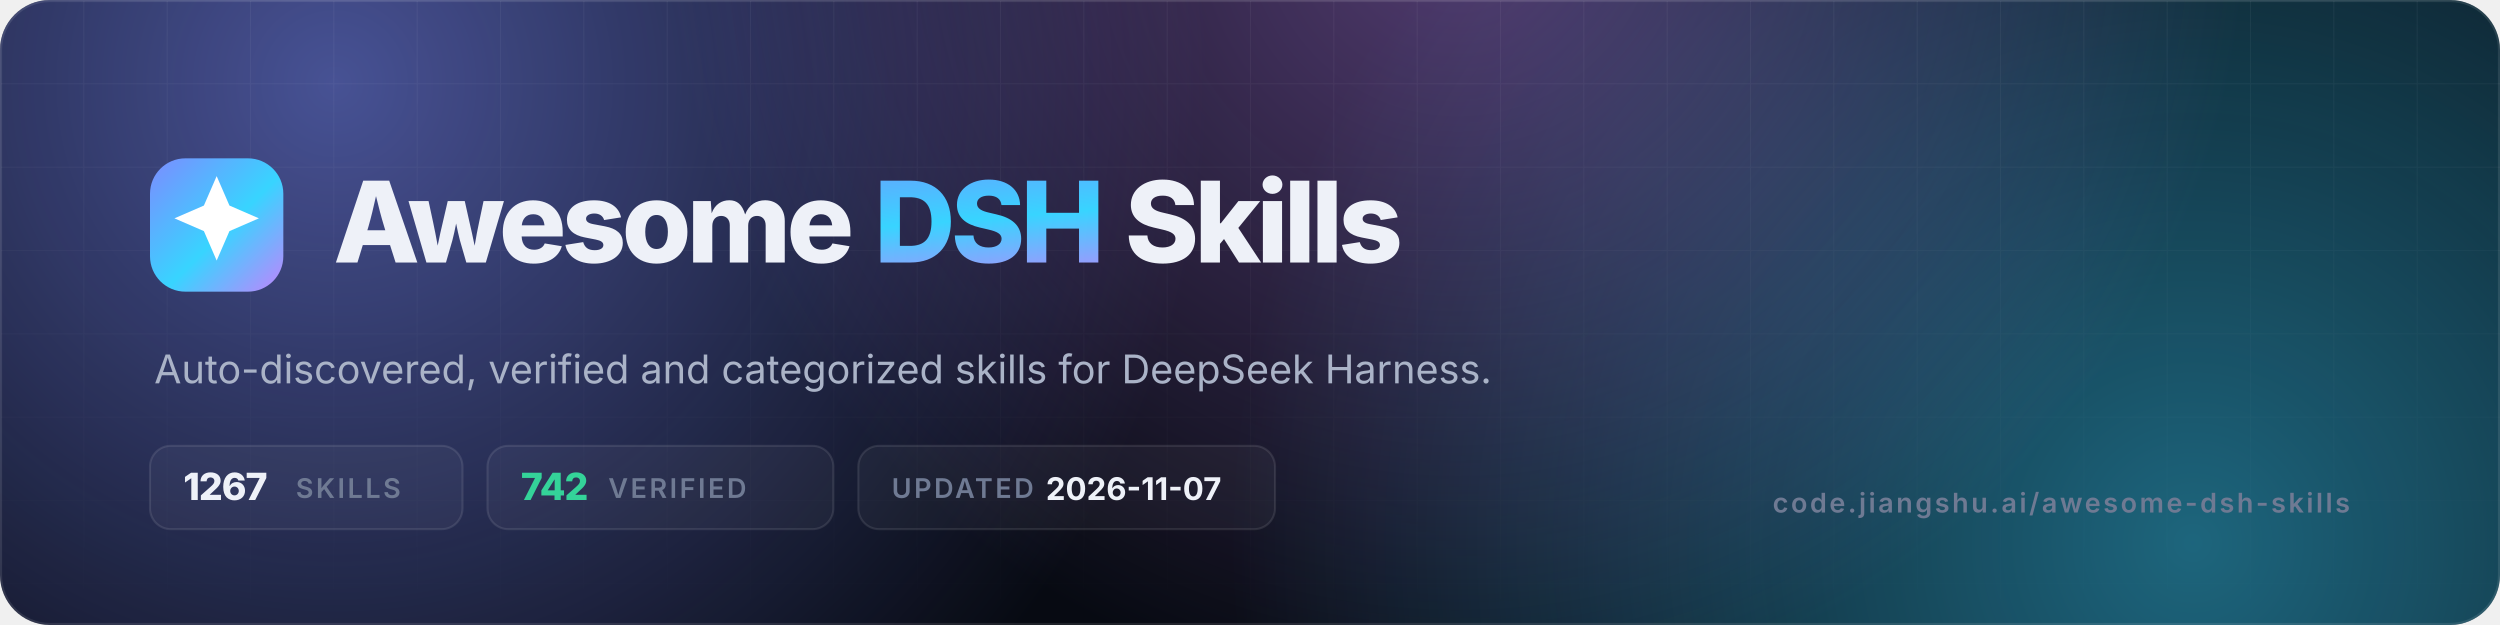
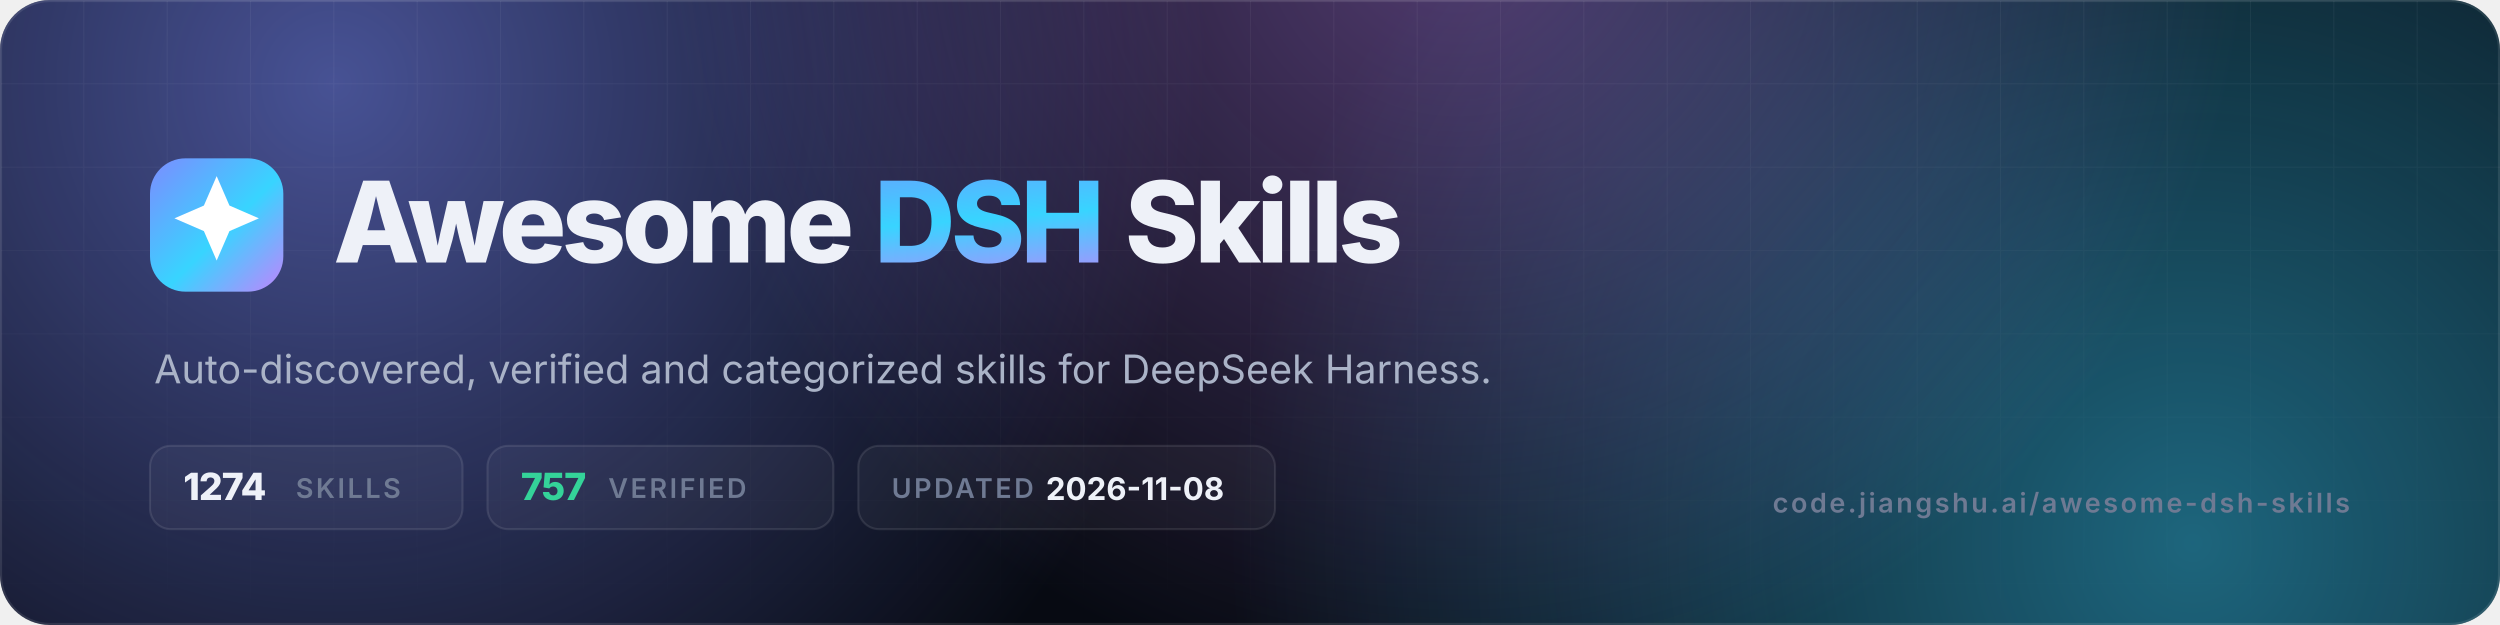
- <svg xmlns="http://www.w3.org/2000/svg" viewBox="0 0 1200 300" width="1200" height="300" role="img" aria-label="Awesome DSH Skills — 1267 skills, 742 verified">
+ <svg xmlns="http://www.w3.org/2000/svg" viewBox="0 0 1200 300" width="1200" height="300" role="img" aria-label="Awesome DSH Skills — 1274 skills, 757 verified">
  <defs>
    <linearGradient id="g" x1="0" y1="0" x2="1" y2="1">
      <stop offset="0" stop-color="#7c8cff" />
      <stop offset=".55" stop-color="#38d4ff" />
      <stop offset="1" stop-color="#c084fc" />
    </linearGradient>
    <radialGradient id="a1" cx="0" cy="0" r="1" gradientUnits="userSpaceOnUse" gradientTransform="translate(160 40) scale(420)">
      <stop offset="0" stop-color="#7c8cff" stop-opacity=".55" />
      <stop offset="1" stop-color="#7c8cff" stop-opacity="0" />
    </radialGradient>
    <radialGradient id="a2" cx="0" cy="0" r="1" gradientUnits="userSpaceOnUse" gradientTransform="translate(1050 260) scale(460)">
      <stop offset="0" stop-color="#38d4ff" stop-opacity=".45" />
      <stop offset="1" stop-color="#38d4ff" stop-opacity="0" />
    </radialGradient>
    <radialGradient id="a3" cx="0" cy="0" r="1" gradientUnits="userSpaceOnUse" gradientTransform="translate(700 -40) scale(380)">
      <stop offset="0" stop-color="#c084fc" stop-opacity=".4" />
      <stop offset="1" stop-color="#c084fc" stop-opacity="0" />
    </radialGradient>
    <pattern id="grid" width="40" height="40" patternUnits="userSpaceOnUse">
      <path d="M40 0H0V40" fill="none" stroke="#fff" stroke-opacity=".05" />
    </pattern>
    <linearGradient id="fade" x1="0" y1="0" x2="0" y2="1">
      <stop offset="0" stop-color="#fff" />
      <stop offset="1" stop-color="#fff" stop-opacity="0" />
    </linearGradient>
    <mask id="m">
      <rect width="1200" height="300" fill="url(#fade)" />
    </mask>
    <clipPath id="c">
      <rect width="1200" height="300" rx="24" />
    </clipPath>
  </defs>
  <g clip-path="url(#c)">
    <rect width="1200" height="300" fill="#070a12" />
    <rect width="1200" height="300" fill="url(#a1)" />
    <rect width="1200" height="300" fill="url(#a2)" />
    <rect width="1200" height="300" fill="url(#a3)" />
    <rect width="1200" height="300" fill="url(#grid)" mask="url(#m)" />
    <rect x=".5" y=".5" width="1199" height="299" rx="23.5" fill="none" stroke="#fff" stroke-opacity=".1" />
  </g>
  <rect x="72" y="76" width="64" height="64" rx="17" fill="url(#g)" />
  <g transform="translate(72 76) scale(2.6667)">
    <path d="M12 3.2l2.3 5.3 5.3 2.3-5.3 2.3L12 18.4l-2.3-5.3-5.3-2.3 5.3-2.3z" fill="#fff" />
  </g>
  <text x="160" y="126" font-family="Inter,-apple-system,'Segoe UI',Helvetica,Arial,sans-serif" font-size="54" font-weight="800" letter-spacing="-2.2" fill="#eef1f8">Awesome <tspan fill="url(#g)">DSH</tspan> Skills</text>
  <text x="74" y="184" font-family="Inter,-apple-system,'Segoe UI',Helvetica,Arial,sans-serif" font-size="19" fill="#aab3c7">Auto-discovered, verified and categorized skills for DeepSeek Harness.</text>
  <g font-family="Inter,-apple-system,'Segoe UI',Helvetica,Arial,sans-serif" font-size="13" font-weight="600" letter-spacing="1.2">
    <rect x="72" y="214" width="150" height="40" rx="10" fill="#fff" fill-opacity=".04" stroke="#fff" stroke-opacity=".1" />
-     <text x="88" y="240" fill="#eef1f8" font-size="18" font-weight="800" letter-spacing="-.5">1267</text>
+     <text x="88" y="240" fill="#eef1f8" font-size="18" font-weight="800" letter-spacing="-.5">1274</text>
    <text x="142" y="239" fill="#6f7a93">SKILLS</text>
    <rect x="234" y="214" width="166" height="40" rx="10" fill="#fff" fill-opacity=".04" stroke="#fff" stroke-opacity=".1" />
-     <text x="250" y="240" fill="#34d399" font-size="18" font-weight="800" letter-spacing="-.5">742</text>
+     <text x="250" y="240" fill="#34d399" font-size="18" font-weight="800" letter-spacing="-.5">757</text>
    <text x="292" y="239" fill="#6f7a93">VERIFIED</text>
    <rect x="412" y="214" width="200" height="40" rx="10" fill="#fff" fill-opacity=".04" stroke="#fff" stroke-opacity=".1" />
    <text x="428" y="239" fill="#6f7a93">UPDATED</text>
-     <text x="502" y="240" fill="#eef1f8" font-size="15" font-weight="700" letter-spacing="0">2026-11-07</text>
+     <text x="502" y="240" fill="#eef1f8" font-size="15" font-weight="700" letter-spacing="0">2026-11-08</text>
  </g>
  <text x="1128" y="246" text-anchor="end" font-family="Inter,-apple-system,'Segoe UI',Helvetica,Arial,sans-serif" font-size="13" font-weight="600" letter-spacing="1.2" fill="#6f7a93">code.jiangshu.ai/awesome-dsh-skills</text>
</svg>
